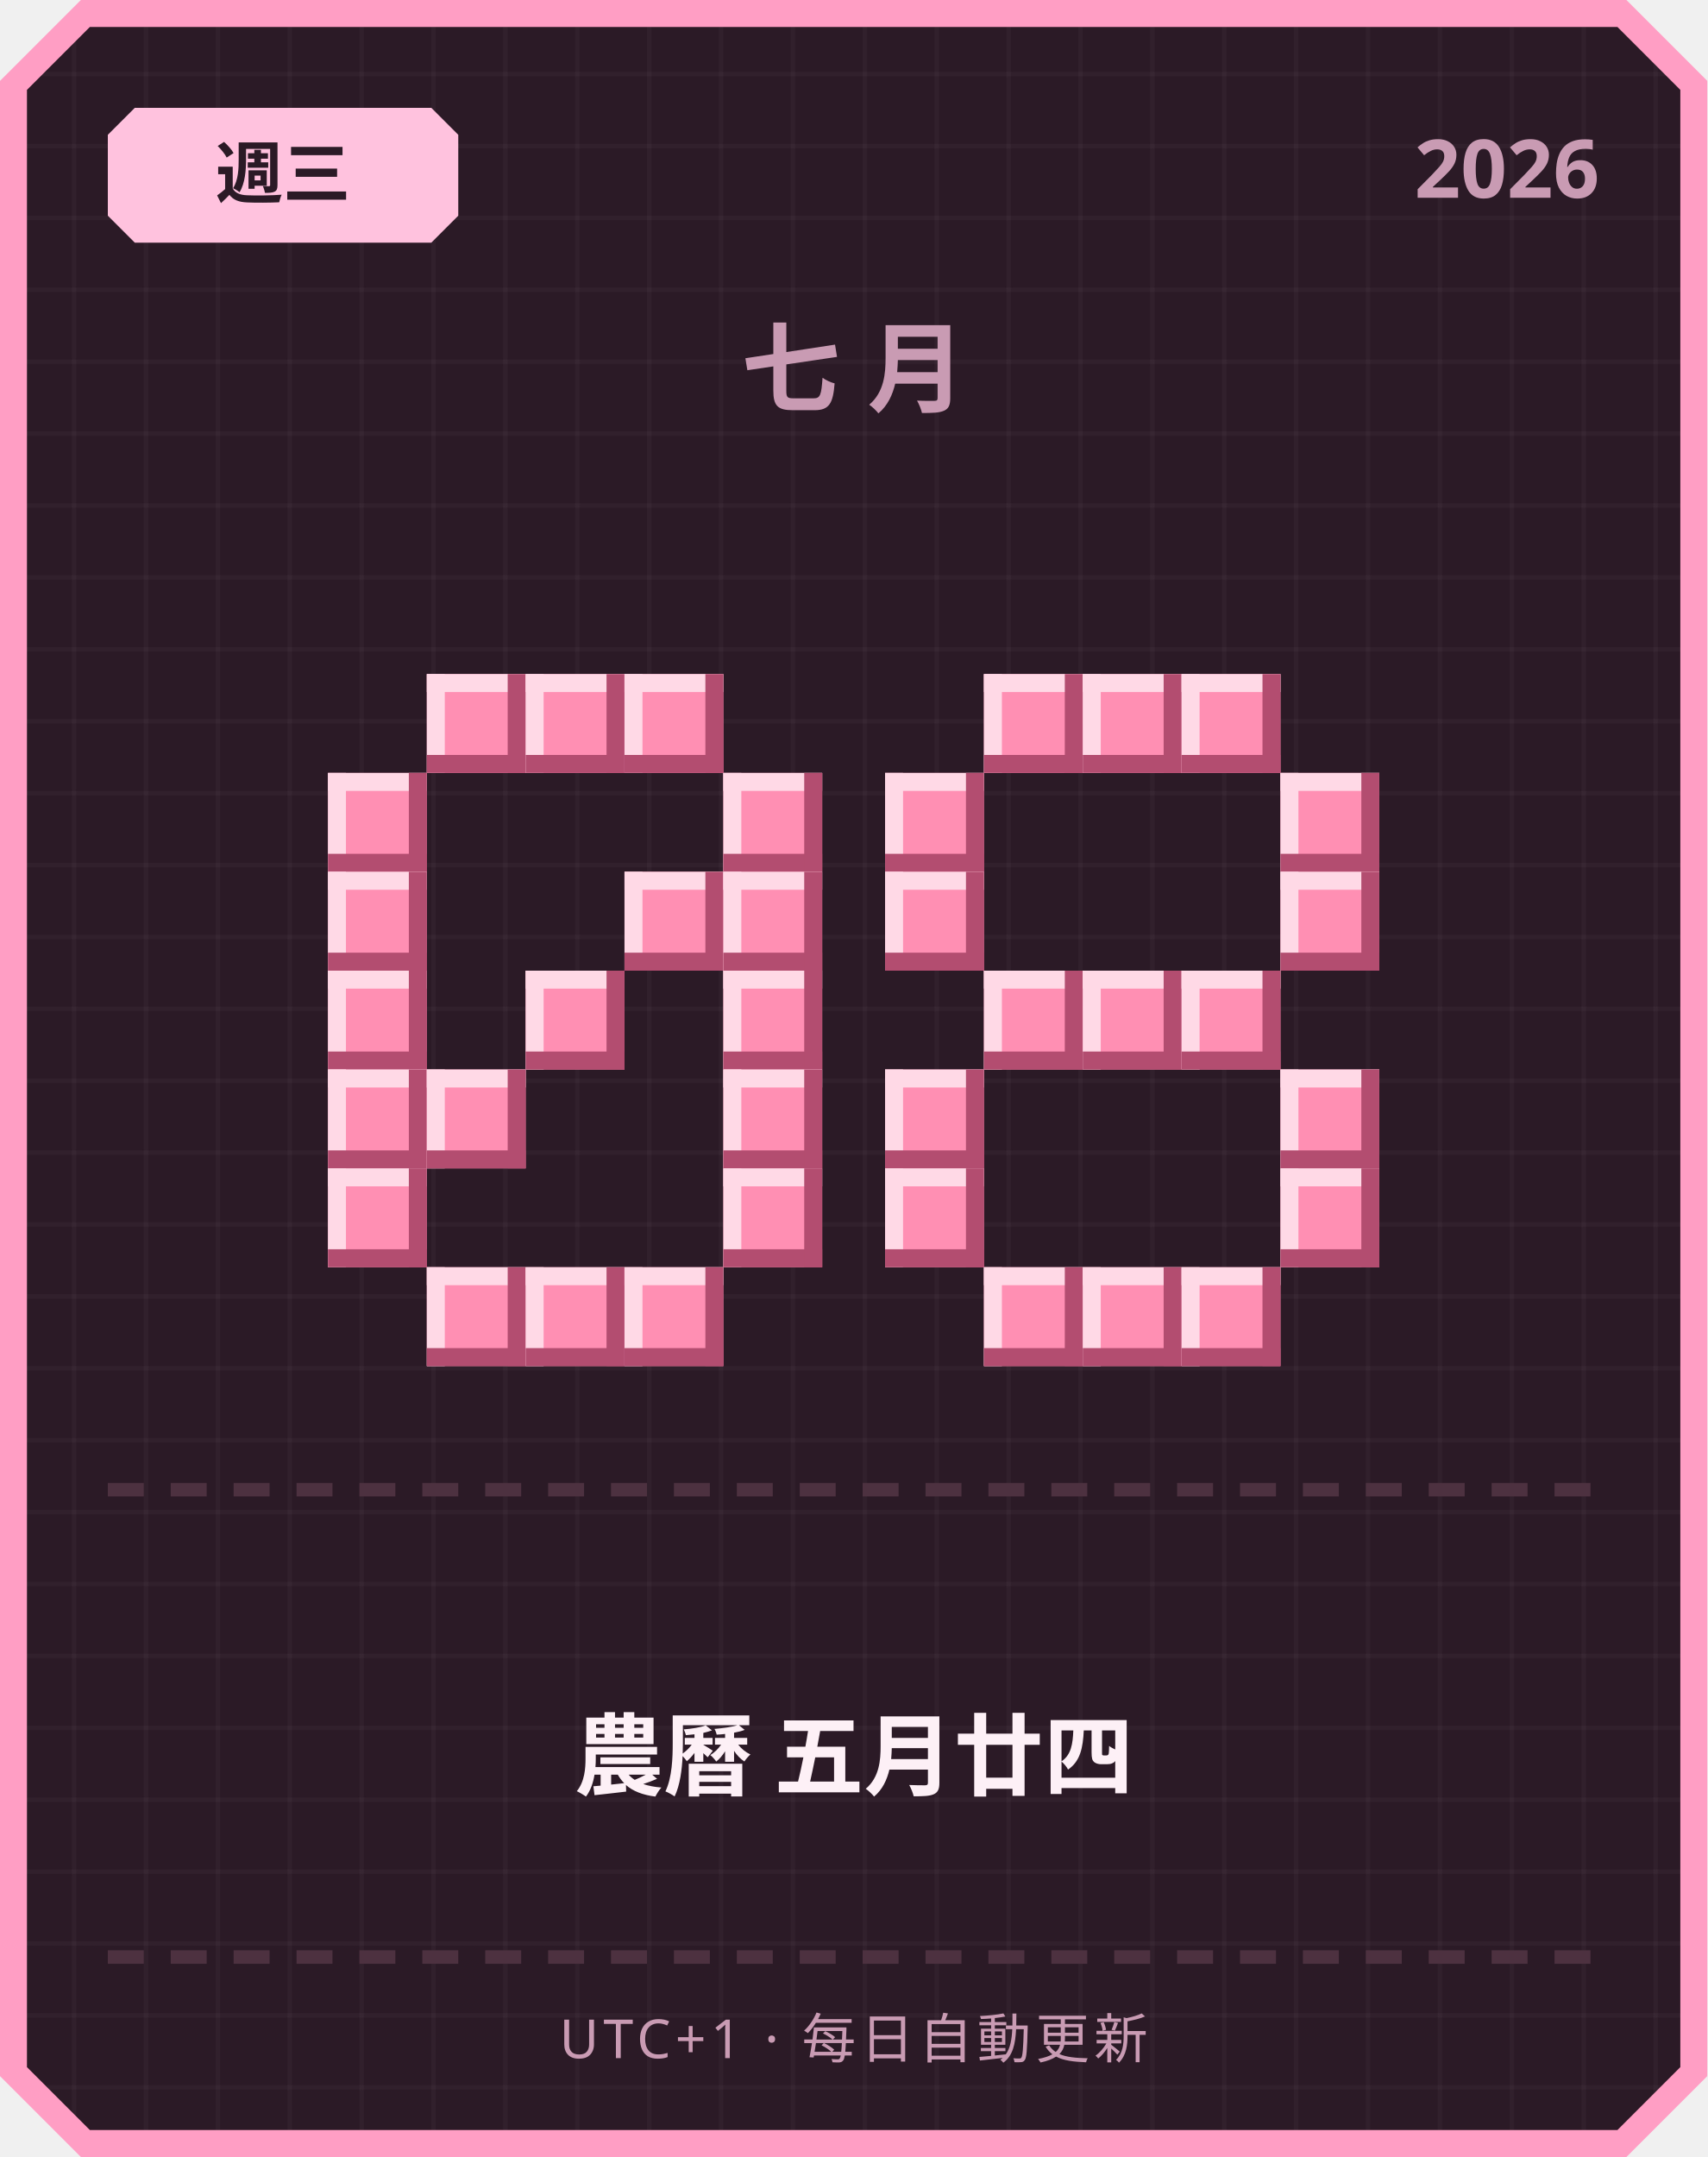
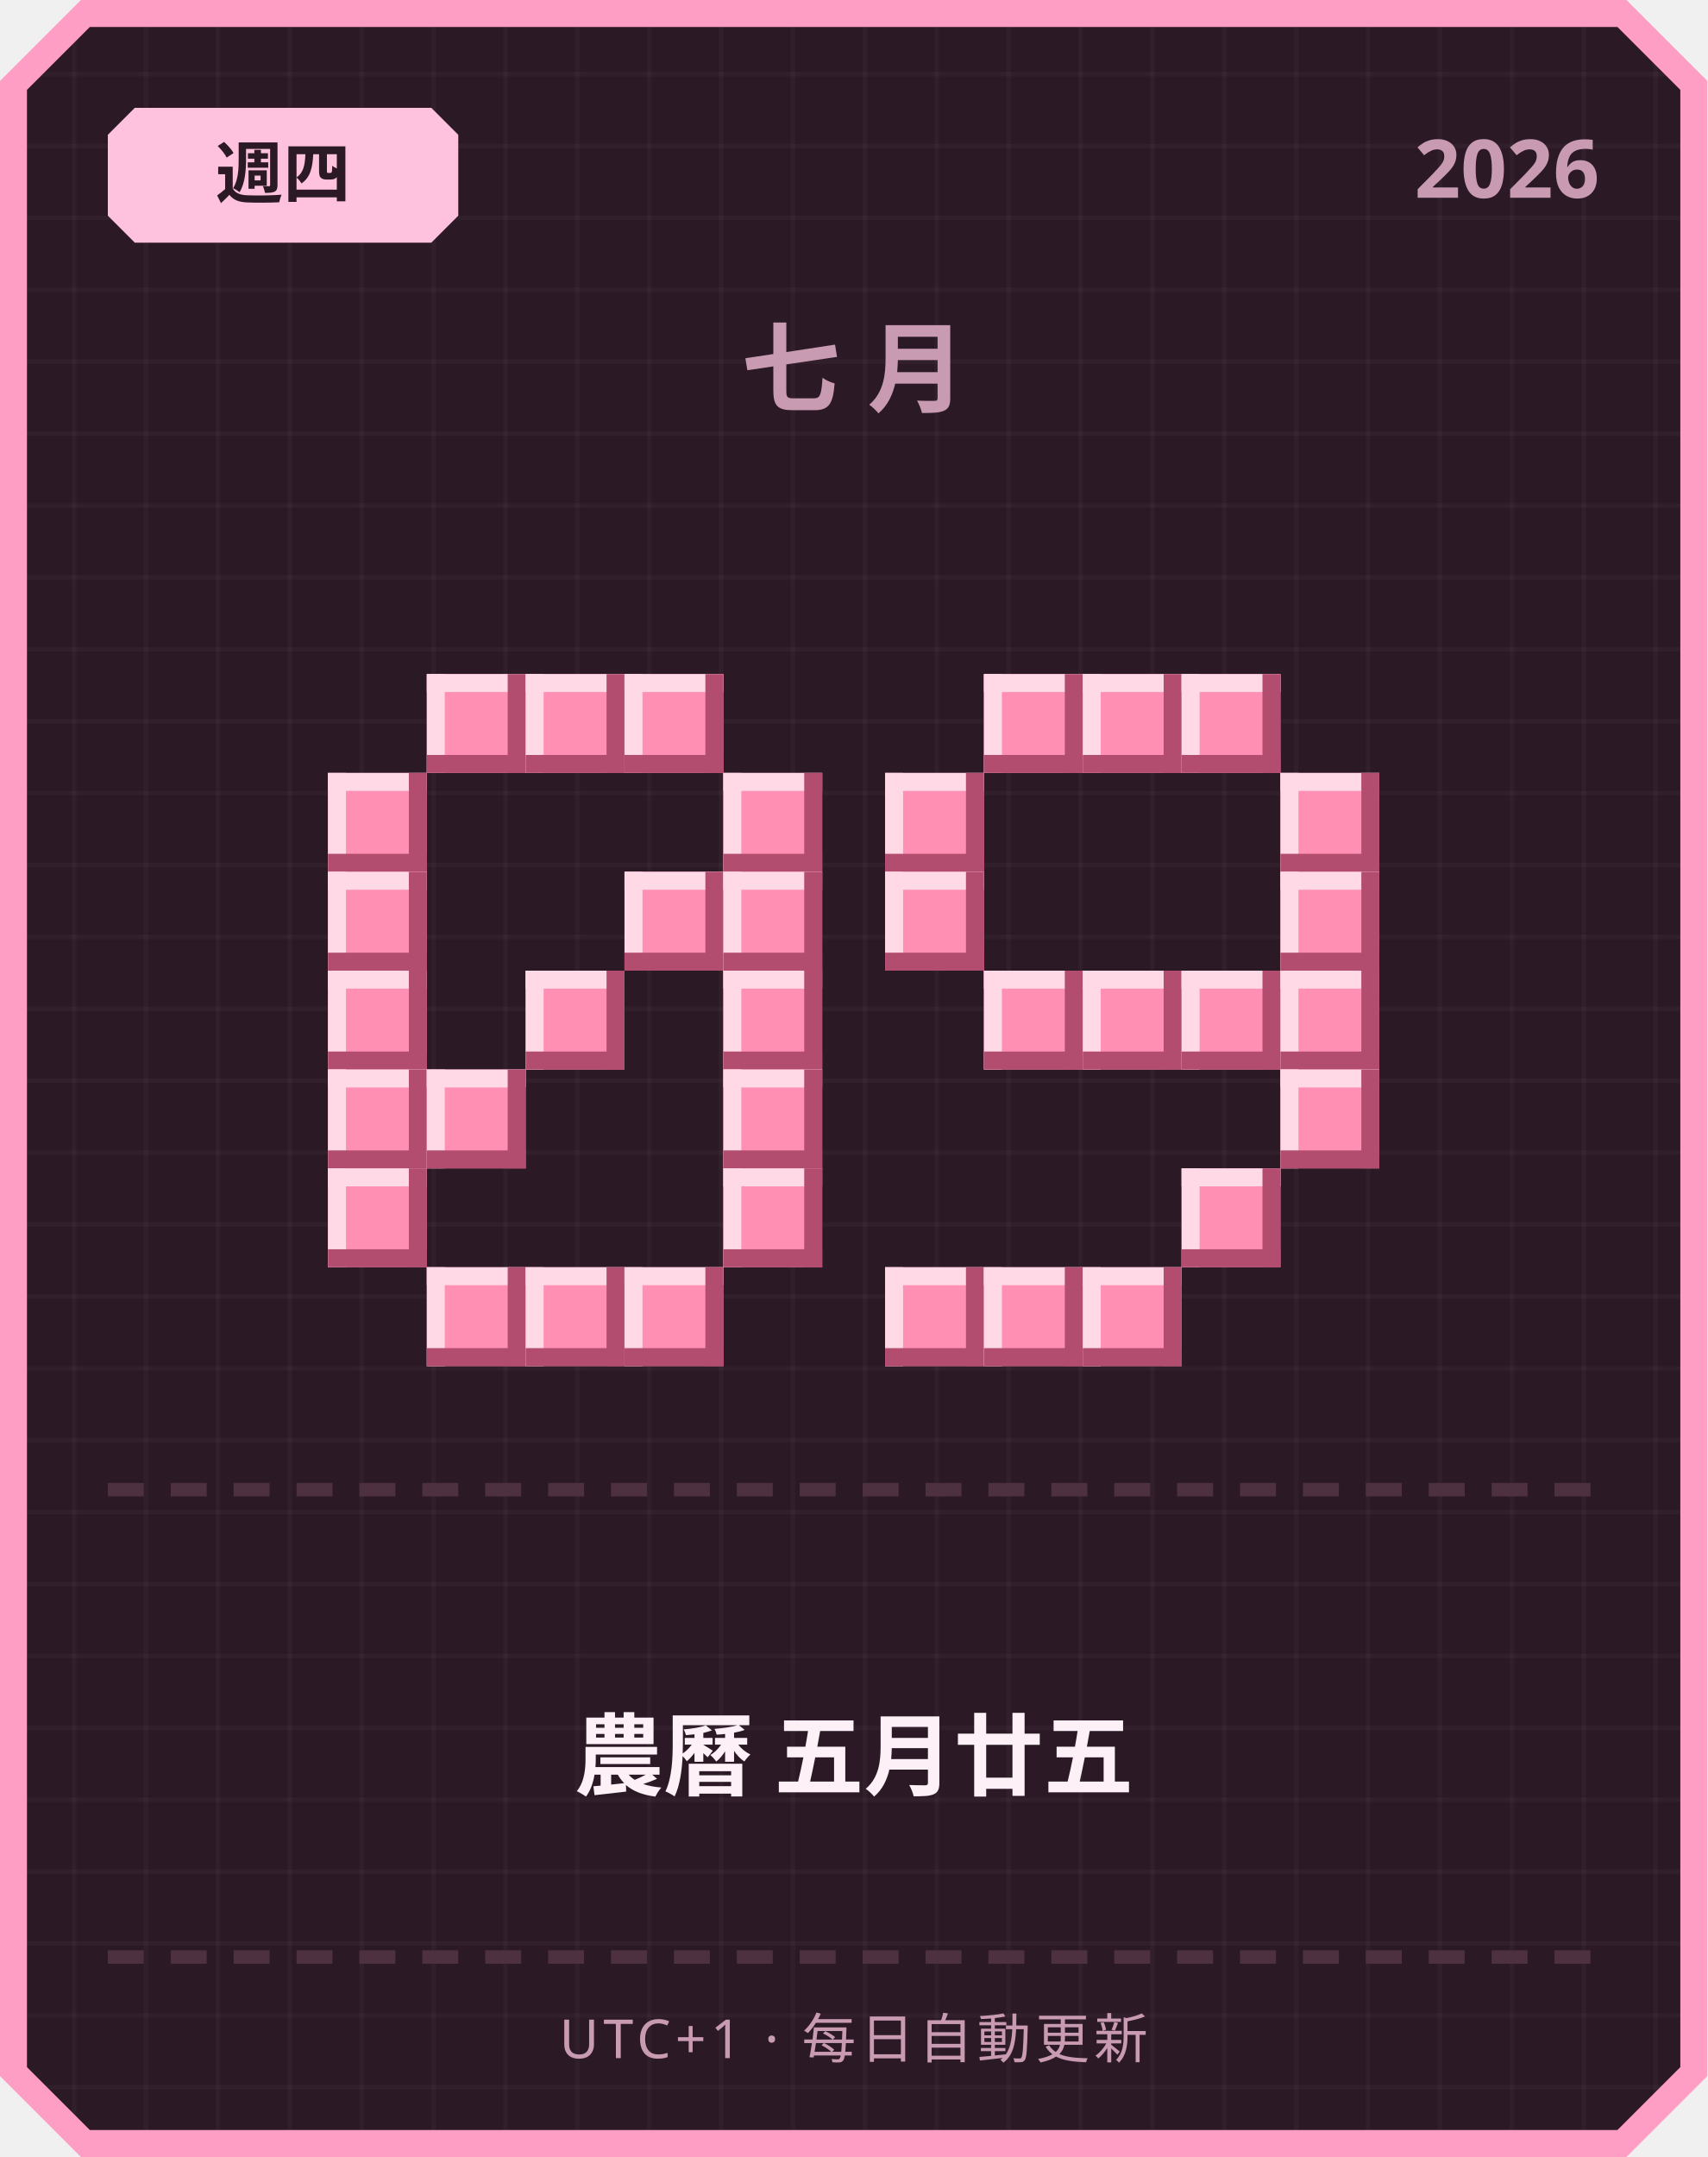
<svg xmlns="http://www.w3.org/2000/svg" width="380" height="480" viewBox="0 0 380 480">
  <defs>
    <pattern id="grid" width="16" height="16" patternUnits="userSpaceOnUse">
      <rect width="16" height="16" fill="#2b1a26" />
      <rect width="1" height="16" fill="#ffffff" opacity="0.03" />
      <rect width="16" height="1" fill="#ffffff" opacity="0.03" />
    </pattern>
  </defs>
  <path d="M 18,0 L 362,0 L 380,18 L 380,462 L 362,480 L 18,480 L 0,462 L 0,18 Z" fill="#ff9ec4" />
  <path d="M 20,6 L 360,6 L 374,20 L 374,460 L 360,474 L 20,474 L 6,460 L 6,20 Z" fill="url(#grid)" />
  <path d="M 30,24 L 96,24 L 102,30 L 102,48 L 96,54 L 30,54 L 24,48 L 24,30 Z" fill="#ffc2de" />
-   <text x="63" y="44" text-anchor="middle" font-family="'Segoe UI', sans-serif" font-size="15" font-weight="700" fill="#2b1a26">週三</text>
+   <text x="63" y="44" text-anchor="middle" font-family="'Segoe UI', sans-serif" font-size="15" font-weight="700" fill="#2b1a26">週四</text>
  <text x="356" y="44" text-anchor="end" font-family="'Segoe UI', sans-serif" font-size="18" font-weight="700" fill="#c99bb3">2026</text>
  <text x="190" y="90" text-anchor="middle" font-family="'Segoe UI', sans-serif" font-size="22" font-weight="700" letter-spacing="6" fill="#c99bb3">七月</text>
  <rect x="95" y="150" width="22" height="22" fill="#ff8fb3" />
  <rect x="95" y="150" width="22" height="4" fill="#ffd9e6" />
  <rect x="95" y="150" width="4" height="22" fill="#ffd9e6" />
  <rect x="95" y="168" width="22" height="4" fill="#b34d70" />
  <rect x="113" y="150" width="4" height="22" fill="#b34d70" />
  <rect x="117" y="150" width="22" height="22" fill="#ff8fb3" />
  <rect x="117" y="150" width="22" height="4" fill="#ffd9e6" />
  <rect x="117" y="150" width="4" height="22" fill="#ffd9e6" />
  <rect x="117" y="168" width="22" height="4" fill="#b34d70" />
  <rect x="135" y="150" width="4" height="22" fill="#b34d70" />
  <rect x="139" y="150" width="22" height="22" fill="#ff8fb3" />
  <rect x="139" y="150" width="22" height="4" fill="#ffd9e6" />
  <rect x="139" y="150" width="4" height="22" fill="#ffd9e6" />
  <rect x="139" y="168" width="22" height="4" fill="#b34d70" />
  <rect x="157" y="150" width="4" height="22" fill="#b34d70" />
  <rect x="73" y="172" width="22" height="22" fill="#ff8fb3" />
  <rect x="73" y="172" width="22" height="4" fill="#ffd9e6" />
  <rect x="73" y="172" width="4" height="22" fill="#ffd9e6" />
  <rect x="73" y="190" width="22" height="4" fill="#b34d70" />
  <rect x="91" y="172" width="4" height="22" fill="#b34d70" />
  <rect x="161" y="172" width="22" height="22" fill="#ff8fb3" />
  <rect x="161" y="172" width="22" height="4" fill="#ffd9e6" />
  <rect x="161" y="172" width="4" height="22" fill="#ffd9e6" />
  <rect x="161" y="190" width="22" height="4" fill="#b34d70" />
  <rect x="179" y="172" width="4" height="22" fill="#b34d70" />
  <rect x="73" y="194" width="22" height="22" fill="#ff8fb3" />
  <rect x="73" y="194" width="22" height="4" fill="#ffd9e6" />
  <rect x="73" y="194" width="4" height="22" fill="#ffd9e6" />
  <rect x="73" y="212" width="22" height="4" fill="#b34d70" />
  <rect x="91" y="194" width="4" height="22" fill="#b34d70" />
  <rect x="139" y="194" width="22" height="22" fill="#ff8fb3" />
  <rect x="139" y="194" width="22" height="4" fill="#ffd9e6" />
  <rect x="139" y="194" width="4" height="22" fill="#ffd9e6" />
  <rect x="139" y="212" width="22" height="4" fill="#b34d70" />
  <rect x="157" y="194" width="4" height="22" fill="#b34d70" />
  <rect x="161" y="194" width="22" height="22" fill="#ff8fb3" />
  <rect x="161" y="194" width="22" height="4" fill="#ffd9e6" />
  <rect x="161" y="194" width="4" height="22" fill="#ffd9e6" />
  <rect x="161" y="212" width="22" height="4" fill="#b34d70" />
  <rect x="179" y="194" width="4" height="22" fill="#b34d70" />
  <rect x="73" y="216" width="22" height="22" fill="#ff8fb3" />
  <rect x="73" y="216" width="22" height="4" fill="#ffd9e6" />
  <rect x="73" y="216" width="4" height="22" fill="#ffd9e6" />
  <rect x="73" y="234" width="22" height="4" fill="#b34d70" />
  <rect x="91" y="216" width="4" height="22" fill="#b34d70" />
  <rect x="117" y="216" width="22" height="22" fill="#ff8fb3" />
  <rect x="117" y="216" width="22" height="4" fill="#ffd9e6" />
  <rect x="117" y="216" width="4" height="22" fill="#ffd9e6" />
  <rect x="117" y="234" width="22" height="4" fill="#b34d70" />
  <rect x="135" y="216" width="4" height="22" fill="#b34d70" />
  <rect x="161" y="216" width="22" height="22" fill="#ff8fb3" />
  <rect x="161" y="216" width="22" height="4" fill="#ffd9e6" />
  <rect x="161" y="216" width="4" height="22" fill="#ffd9e6" />
  <rect x="161" y="234" width="22" height="4" fill="#b34d70" />
  <rect x="179" y="216" width="4" height="22" fill="#b34d70" />
  <rect x="73" y="238" width="22" height="22" fill="#ff8fb3" />
  <rect x="73" y="238" width="22" height="4" fill="#ffd9e6" />
  <rect x="73" y="238" width="4" height="22" fill="#ffd9e6" />
  <rect x="73" y="256" width="22" height="4" fill="#b34d70" />
  <rect x="91" y="238" width="4" height="22" fill="#b34d70" />
  <rect x="95" y="238" width="22" height="22" fill="#ff8fb3" />
  <rect x="95" y="238" width="22" height="4" fill="#ffd9e6" />
  <rect x="95" y="238" width="4" height="22" fill="#ffd9e6" />
  <rect x="95" y="256" width="22" height="4" fill="#b34d70" />
  <rect x="113" y="238" width="4" height="22" fill="#b34d70" />
  <rect x="161" y="238" width="22" height="22" fill="#ff8fb3" />
  <rect x="161" y="238" width="22" height="4" fill="#ffd9e6" />
  <rect x="161" y="238" width="4" height="22" fill="#ffd9e6" />
  <rect x="161" y="256" width="22" height="4" fill="#b34d70" />
  <rect x="179" y="238" width="4" height="22" fill="#b34d70" />
  <rect x="73" y="260" width="22" height="22" fill="#ff8fb3" />
  <rect x="73" y="260" width="22" height="4" fill="#ffd9e6" />
  <rect x="73" y="260" width="4" height="22" fill="#ffd9e6" />
  <rect x="73" y="278" width="22" height="4" fill="#b34d70" />
  <rect x="91" y="260" width="4" height="22" fill="#b34d70" />
  <rect x="161" y="260" width="22" height="22" fill="#ff8fb3" />
  <rect x="161" y="260" width="22" height="4" fill="#ffd9e6" />
  <rect x="161" y="260" width="4" height="22" fill="#ffd9e6" />
  <rect x="161" y="278" width="22" height="4" fill="#b34d70" />
  <rect x="179" y="260" width="4" height="22" fill="#b34d70" />
  <rect x="95" y="282" width="22" height="22" fill="#ff8fb3" />
  <rect x="95" y="282" width="22" height="4" fill="#ffd9e6" />
  <rect x="95" y="282" width="4" height="22" fill="#ffd9e6" />
  <rect x="95" y="300" width="22" height="4" fill="#b34d70" />
  <rect x="113" y="282" width="4" height="22" fill="#b34d70" />
  <rect x="117" y="282" width="22" height="22" fill="#ff8fb3" />
  <rect x="117" y="282" width="22" height="4" fill="#ffd9e6" />
  <rect x="117" y="282" width="4" height="22" fill="#ffd9e6" />
  <rect x="117" y="300" width="22" height="4" fill="#b34d70" />
  <rect x="135" y="282" width="4" height="22" fill="#b34d70" />
  <rect x="139" y="282" width="22" height="22" fill="#ff8fb3" />
  <rect x="139" y="282" width="22" height="4" fill="#ffd9e6" />
  <rect x="139" y="282" width="4" height="22" fill="#ffd9e6" />
  <rect x="139" y="300" width="22" height="4" fill="#b34d70" />
  <rect x="157" y="282" width="4" height="22" fill="#b34d70" />
  <rect x="219" y="150" width="22" height="22" fill="#ff8fb3" />
  <rect x="219" y="150" width="22" height="4" fill="#ffd9e6" />
  <rect x="219" y="150" width="4" height="22" fill="#ffd9e6" />
  <rect x="219" y="168" width="22" height="4" fill="#b34d70" />
  <rect x="237" y="150" width="4" height="22" fill="#b34d70" />
  <rect x="241" y="150" width="22" height="22" fill="#ff8fb3" />
  <rect x="241" y="150" width="22" height="4" fill="#ffd9e6" />
  <rect x="241" y="150" width="4" height="22" fill="#ffd9e6" />
  <rect x="241" y="168" width="22" height="4" fill="#b34d70" />
  <rect x="259" y="150" width="4" height="22" fill="#b34d70" />
  <rect x="263" y="150" width="22" height="22" fill="#ff8fb3" />
  <rect x="263" y="150" width="22" height="4" fill="#ffd9e6" />
  <rect x="263" y="150" width="4" height="22" fill="#ffd9e6" />
  <rect x="263" y="168" width="22" height="4" fill="#b34d70" />
  <rect x="281" y="150" width="4" height="22" fill="#b34d70" />
  <rect x="197" y="172" width="22" height="22" fill="#ff8fb3" />
  <rect x="197" y="172" width="22" height="4" fill="#ffd9e6" />
  <rect x="197" y="172" width="4" height="22" fill="#ffd9e6" />
  <rect x="197" y="190" width="22" height="4" fill="#b34d70" />
  <rect x="215" y="172" width="4" height="22" fill="#b34d70" />
  <rect x="285" y="172" width="22" height="22" fill="#ff8fb3" />
  <rect x="285" y="172" width="22" height="4" fill="#ffd9e6" />
  <rect x="285" y="172" width="4" height="22" fill="#ffd9e6" />
  <rect x="285" y="190" width="22" height="4" fill="#b34d70" />
  <rect x="303" y="172" width="4" height="22" fill="#b34d70" />
  <rect x="197" y="194" width="22" height="22" fill="#ff8fb3" />
  <rect x="197" y="194" width="22" height="4" fill="#ffd9e6" />
  <rect x="197" y="194" width="4" height="22" fill="#ffd9e6" />
  <rect x="197" y="212" width="22" height="4" fill="#b34d70" />
  <rect x="215" y="194" width="4" height="22" fill="#b34d70" />
  <rect x="285" y="194" width="22" height="22" fill="#ff8fb3" />
  <rect x="285" y="194" width="22" height="4" fill="#ffd9e6" />
  <rect x="285" y="194" width="4" height="22" fill="#ffd9e6" />
  <rect x="285" y="212" width="22" height="4" fill="#b34d70" />
  <rect x="303" y="194" width="4" height="22" fill="#b34d70" />
  <rect x="219" y="216" width="22" height="22" fill="#ff8fb3" />
  <rect x="219" y="216" width="22" height="4" fill="#ffd9e6" />
  <rect x="219" y="216" width="4" height="22" fill="#ffd9e6" />
  <rect x="219" y="234" width="22" height="4" fill="#b34d70" />
  <rect x="237" y="216" width="4" height="22" fill="#b34d70" />
  <rect x="241" y="216" width="22" height="22" fill="#ff8fb3" />
  <rect x="241" y="216" width="22" height="4" fill="#ffd9e6" />
  <rect x="241" y="216" width="4" height="22" fill="#ffd9e6" />
  <rect x="241" y="234" width="22" height="4" fill="#b34d70" />
  <rect x="259" y="216" width="4" height="22" fill="#b34d70" />
  <rect x="263" y="216" width="22" height="22" fill="#ff8fb3" />
  <rect x="263" y="216" width="22" height="4" fill="#ffd9e6" />
  <rect x="263" y="216" width="4" height="22" fill="#ffd9e6" />
  <rect x="263" y="234" width="22" height="4" fill="#b34d70" />
  <rect x="281" y="216" width="4" height="22" fill="#b34d70" />
-   <rect x="197" y="238" width="22" height="22" fill="#ff8fb3" />
-   <rect x="197" y="238" width="22" height="4" fill="#ffd9e6" />
-   <rect x="197" y="238" width="4" height="22" fill="#ffd9e6" />
-   <rect x="197" y="256" width="22" height="4" fill="#b34d70" />
-   <rect x="215" y="238" width="4" height="22" fill="#b34d70" />
+   <rect x="285" y="216" width="22" height="22" fill="#ff8fb3" />
+   <rect x="285" y="216" width="22" height="4" fill="#ffd9e6" />
+   <rect x="285" y="216" width="4" height="22" fill="#ffd9e6" />
+   <rect x="285" y="234" width="22" height="4" fill="#b34d70" />
+   <rect x="303" y="216" width="4" height="22" fill="#b34d70" />
  <rect x="285" y="238" width="22" height="22" fill="#ff8fb3" />
  <rect x="285" y="238" width="22" height="4" fill="#ffd9e6" />
  <rect x="285" y="238" width="4" height="22" fill="#ffd9e6" />
  <rect x="285" y="256" width="22" height="4" fill="#b34d70" />
  <rect x="303" y="238" width="4" height="22" fill="#b34d70" />
-   <rect x="197" y="260" width="22" height="22" fill="#ff8fb3" />
-   <rect x="197" y="260" width="22" height="4" fill="#ffd9e6" />
-   <rect x="197" y="260" width="4" height="22" fill="#ffd9e6" />
-   <rect x="197" y="278" width="22" height="4" fill="#b34d70" />
-   <rect x="215" y="260" width="4" height="22" fill="#b34d70" />
-   <rect x="285" y="260" width="22" height="22" fill="#ff8fb3" />
-   <rect x="285" y="260" width="22" height="4" fill="#ffd9e6" />
-   <rect x="285" y="260" width="4" height="22" fill="#ffd9e6" />
-   <rect x="285" y="278" width="22" height="4" fill="#b34d70" />
-   <rect x="303" y="260" width="4" height="22" fill="#b34d70" />
+   <rect x="263" y="260" width="22" height="22" fill="#ff8fb3" />
+   <rect x="263" y="260" width="22" height="4" fill="#ffd9e6" />
+   <rect x="263" y="260" width="4" height="22" fill="#ffd9e6" />
+   <rect x="263" y="278" width="22" height="4" fill="#b34d70" />
+   <rect x="281" y="260" width="4" height="22" fill="#b34d70" />
+   <rect x="197" y="282" width="22" height="22" fill="#ff8fb3" />
+   <rect x="197" y="282" width="22" height="4" fill="#ffd9e6" />
+   <rect x="197" y="282" width="4" height="22" fill="#ffd9e6" />
+   <rect x="197" y="300" width="22" height="4" fill="#b34d70" />
+   <rect x="215" y="282" width="4" height="22" fill="#b34d70" />
  <rect x="219" y="282" width="22" height="22" fill="#ff8fb3" />
  <rect x="219" y="282" width="22" height="4" fill="#ffd9e6" />
  <rect x="219" y="282" width="4" height="22" fill="#ffd9e6" />
  <rect x="219" y="300" width="22" height="4" fill="#b34d70" />
  <rect x="237" y="282" width="4" height="22" fill="#b34d70" />
  <rect x="241" y="282" width="22" height="22" fill="#ff8fb3" />
  <rect x="241" y="282" width="22" height="4" fill="#ffd9e6" />
  <rect x="241" y="282" width="4" height="22" fill="#ffd9e6" />
  <rect x="241" y="300" width="22" height="4" fill="#b34d70" />
  <rect x="259" y="282" width="4" height="22" fill="#b34d70" />
-   <rect x="263" y="282" width="22" height="22" fill="#ff8fb3" />
-   <rect x="263" y="282" width="22" height="4" fill="#ffd9e6" />
-   <rect x="263" y="282" width="4" height="22" fill="#ffd9e6" />
-   <rect x="263" y="300" width="22" height="4" fill="#b34d70" />
-   <rect x="281" y="282" width="4" height="22" fill="#b34d70" />
  <rect x="24" y="330" width="8" height="3" fill="#4d3140" />
  <rect x="38" y="330" width="8" height="3" fill="#4d3140" />
  <rect x="52" y="330" width="8" height="3" fill="#4d3140" />
  <rect x="66" y="330" width="8" height="3" fill="#4d3140" />
  <rect x="80" y="330" width="8" height="3" fill="#4d3140" />
  <rect x="94" y="330" width="8" height="3" fill="#4d3140" />
  <rect x="108" y="330" width="8" height="3" fill="#4d3140" />
  <rect x="122" y="330" width="8" height="3" fill="#4d3140" />
  <rect x="136" y="330" width="8" height="3" fill="#4d3140" />
  <rect x="150" y="330" width="8" height="3" fill="#4d3140" />
  <rect x="164" y="330" width="8" height="3" fill="#4d3140" />
  <rect x="178" y="330" width="8" height="3" fill="#4d3140" />
  <rect x="192" y="330" width="8" height="3" fill="#4d3140" />
  <rect x="206" y="330" width="8" height="3" fill="#4d3140" />
  <rect x="220" y="330" width="8" height="3" fill="#4d3140" />
  <rect x="234" y="330" width="8" height="3" fill="#4d3140" />
  <rect x="248" y="330" width="8" height="3" fill="#4d3140" />
  <rect x="262" y="330" width="8" height="3" fill="#4d3140" />
  <rect x="276" y="330" width="8" height="3" fill="#4d3140" />
  <rect x="290" y="330" width="8" height="3" fill="#4d3140" />
  <rect x="304" y="330" width="8" height="3" fill="#4d3140" />
  <rect x="318" y="330" width="8" height="3" fill="#4d3140" />
  <rect x="332" y="330" width="8" height="3" fill="#4d3140" />
  <rect x="346" y="330" width="8" height="3" fill="#4d3140" />
-   <text x="190" y="398" text-anchor="middle" font-family="'Segoe UI', 'Microsoft JhengHei', sans-serif" font-size="20" font-weight="700" fill="#fdf0f6">農曆 五月廿四</text>
+   <text x="190" y="398" text-anchor="middle" font-family="'Segoe UI', 'Microsoft JhengHei', sans-serif" font-size="20" font-weight="700" fill="#fdf0f6">農曆 五月廿五</text>
  <rect x="24" y="434" width="8" height="3" fill="#4d3140" />
  <rect x="38" y="434" width="8" height="3" fill="#4d3140" />
  <rect x="52" y="434" width="8" height="3" fill="#4d3140" />
  <rect x="66" y="434" width="8" height="3" fill="#4d3140" />
  <rect x="80" y="434" width="8" height="3" fill="#4d3140" />
  <rect x="94" y="434" width="8" height="3" fill="#4d3140" />
  <rect x="108" y="434" width="8" height="3" fill="#4d3140" />
  <rect x="122" y="434" width="8" height="3" fill="#4d3140" />
  <rect x="136" y="434" width="8" height="3" fill="#4d3140" />
  <rect x="150" y="434" width="8" height="3" fill="#4d3140" />
  <rect x="164" y="434" width="8" height="3" fill="#4d3140" />
  <rect x="178" y="434" width="8" height="3" fill="#4d3140" />
  <rect x="192" y="434" width="8" height="3" fill="#4d3140" />
  <rect x="206" y="434" width="8" height="3" fill="#4d3140" />
  <rect x="220" y="434" width="8" height="3" fill="#4d3140" />
  <rect x="234" y="434" width="8" height="3" fill="#4d3140" />
  <rect x="248" y="434" width="8" height="3" fill="#4d3140" />
  <rect x="262" y="434" width="8" height="3" fill="#4d3140" />
  <rect x="276" y="434" width="8" height="3" fill="#4d3140" />
  <rect x="290" y="434" width="8" height="3" fill="#4d3140" />
  <rect x="304" y="434" width="8" height="3" fill="#4d3140" />
  <rect x="318" y="434" width="8" height="3" fill="#4d3140" />
  <rect x="332" y="434" width="8" height="3" fill="#4d3140" />
  <rect x="346" y="434" width="8" height="3" fill="#4d3140" />
  <text x="190" y="458" text-anchor="middle" font-family="'Segoe UI', sans-serif" font-size="12" letter-spacing="1" fill="#c99bb3">UTC+1 · 每日自動更新</text>
</svg>
